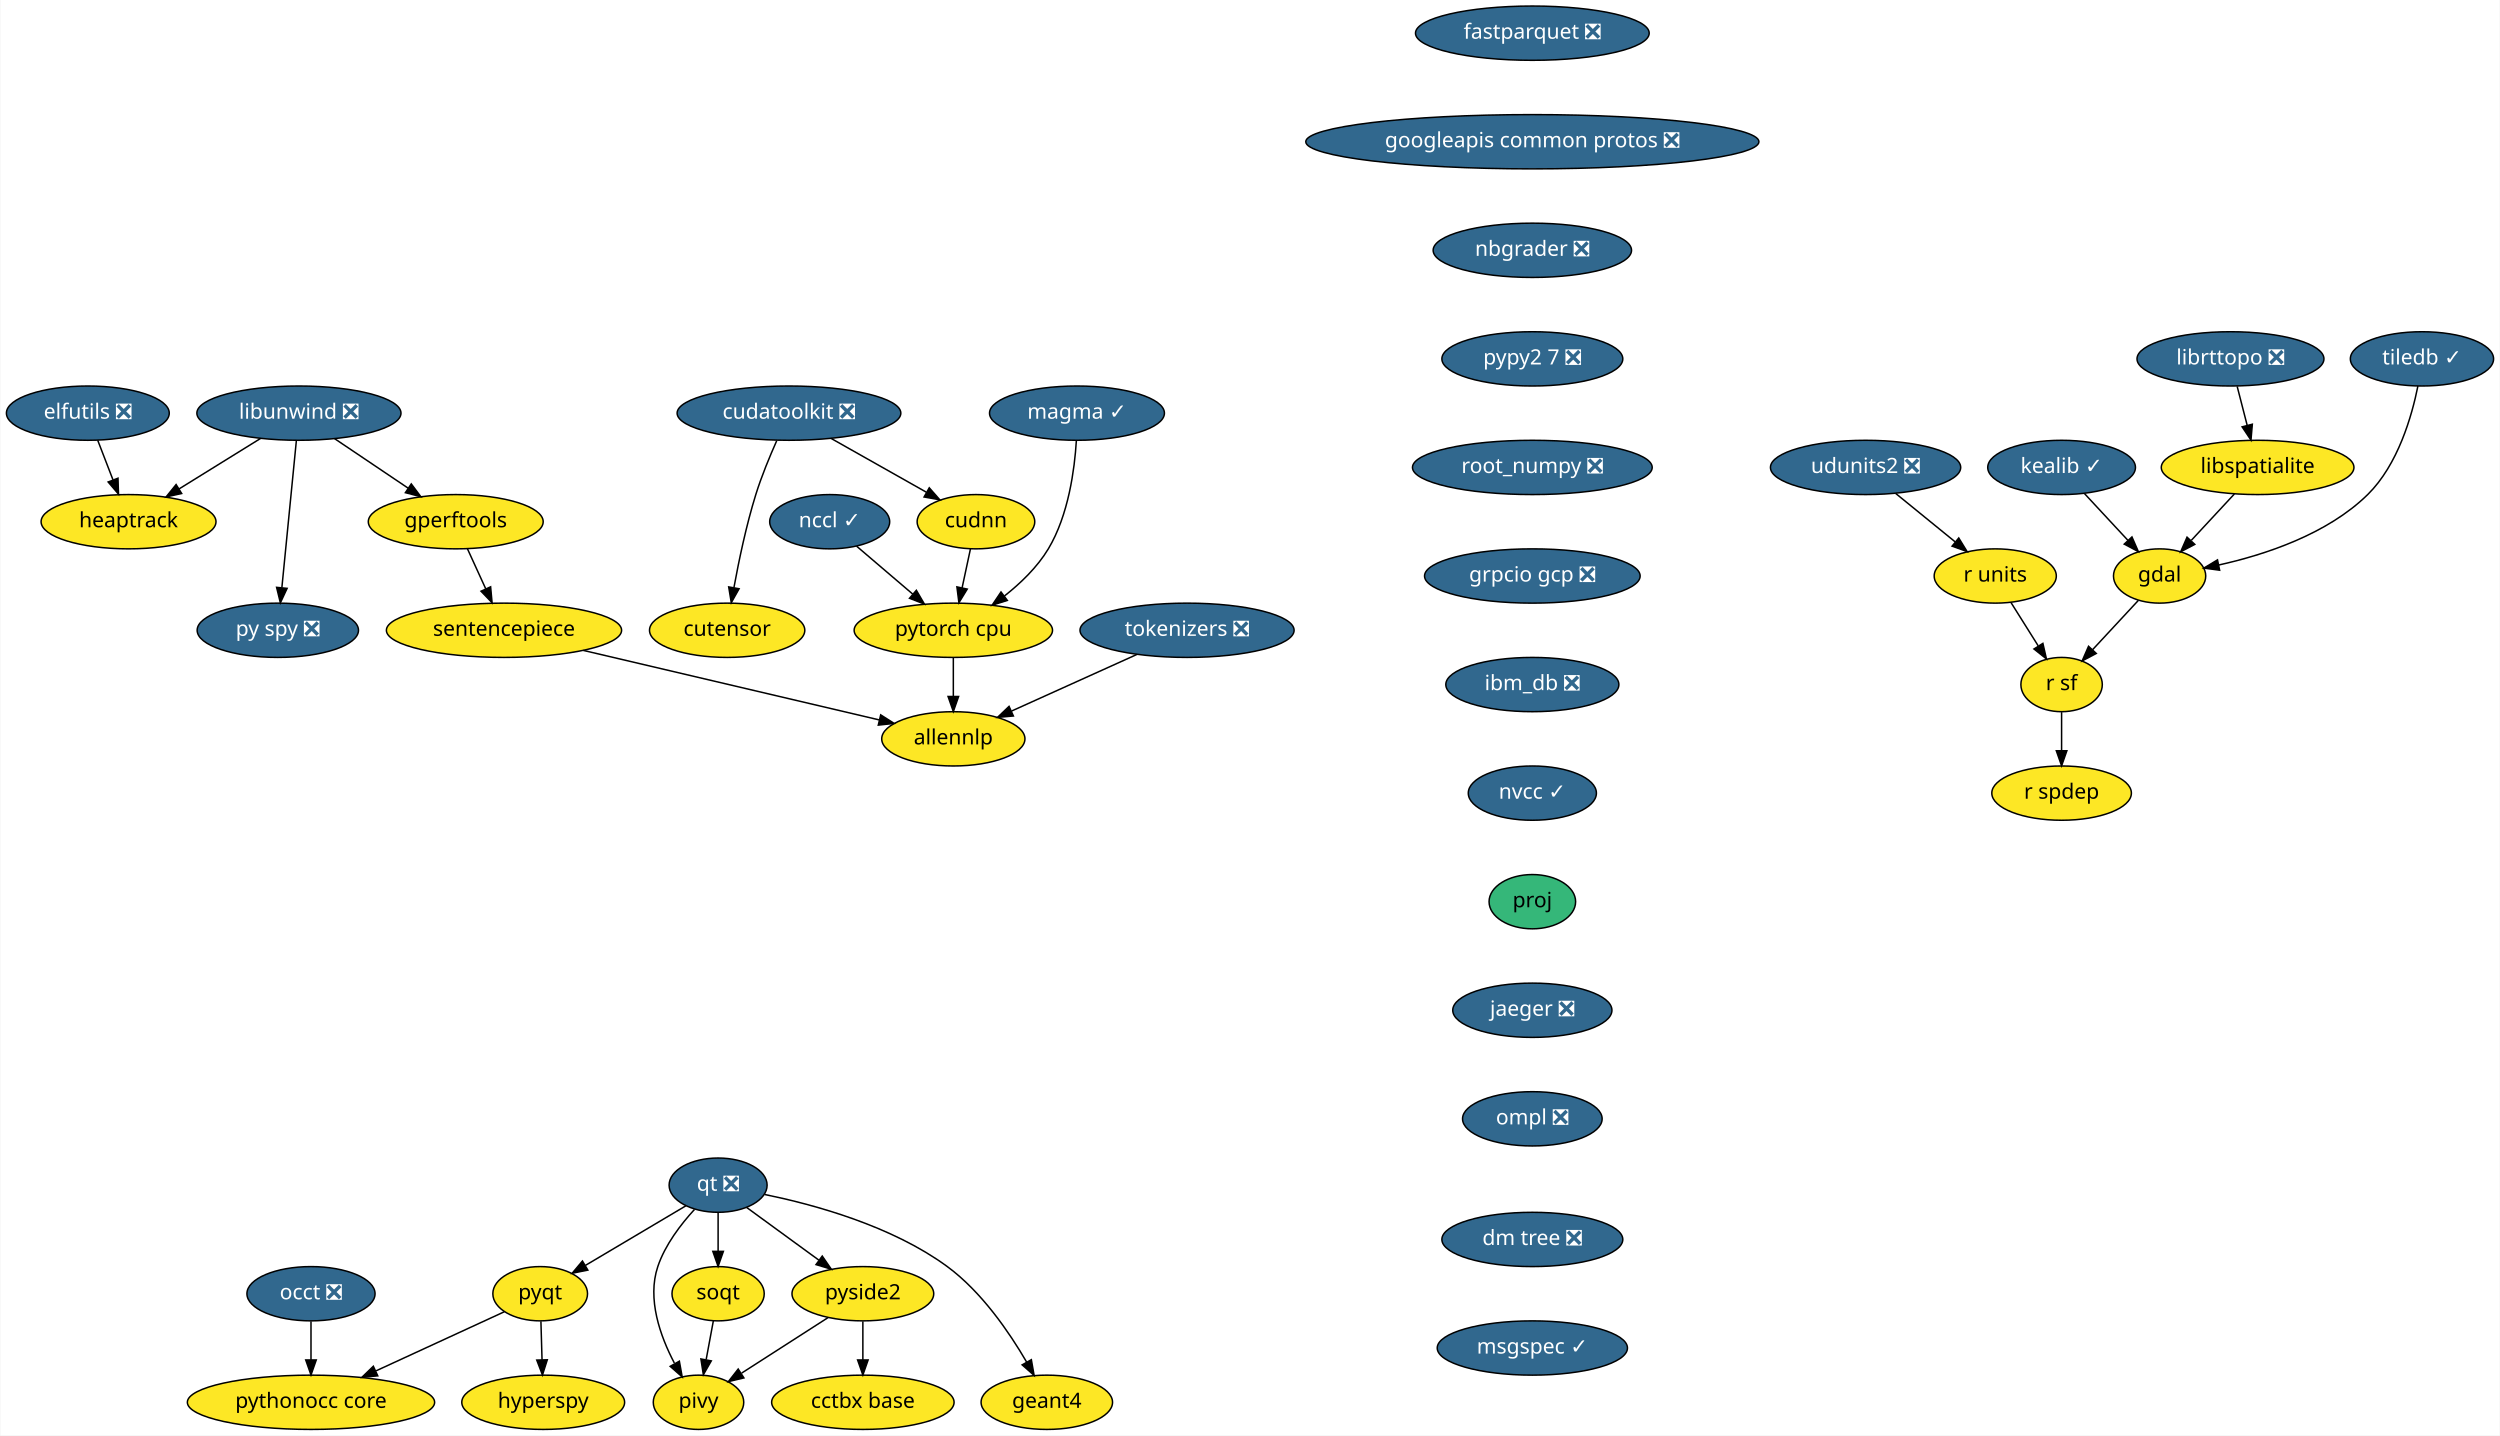
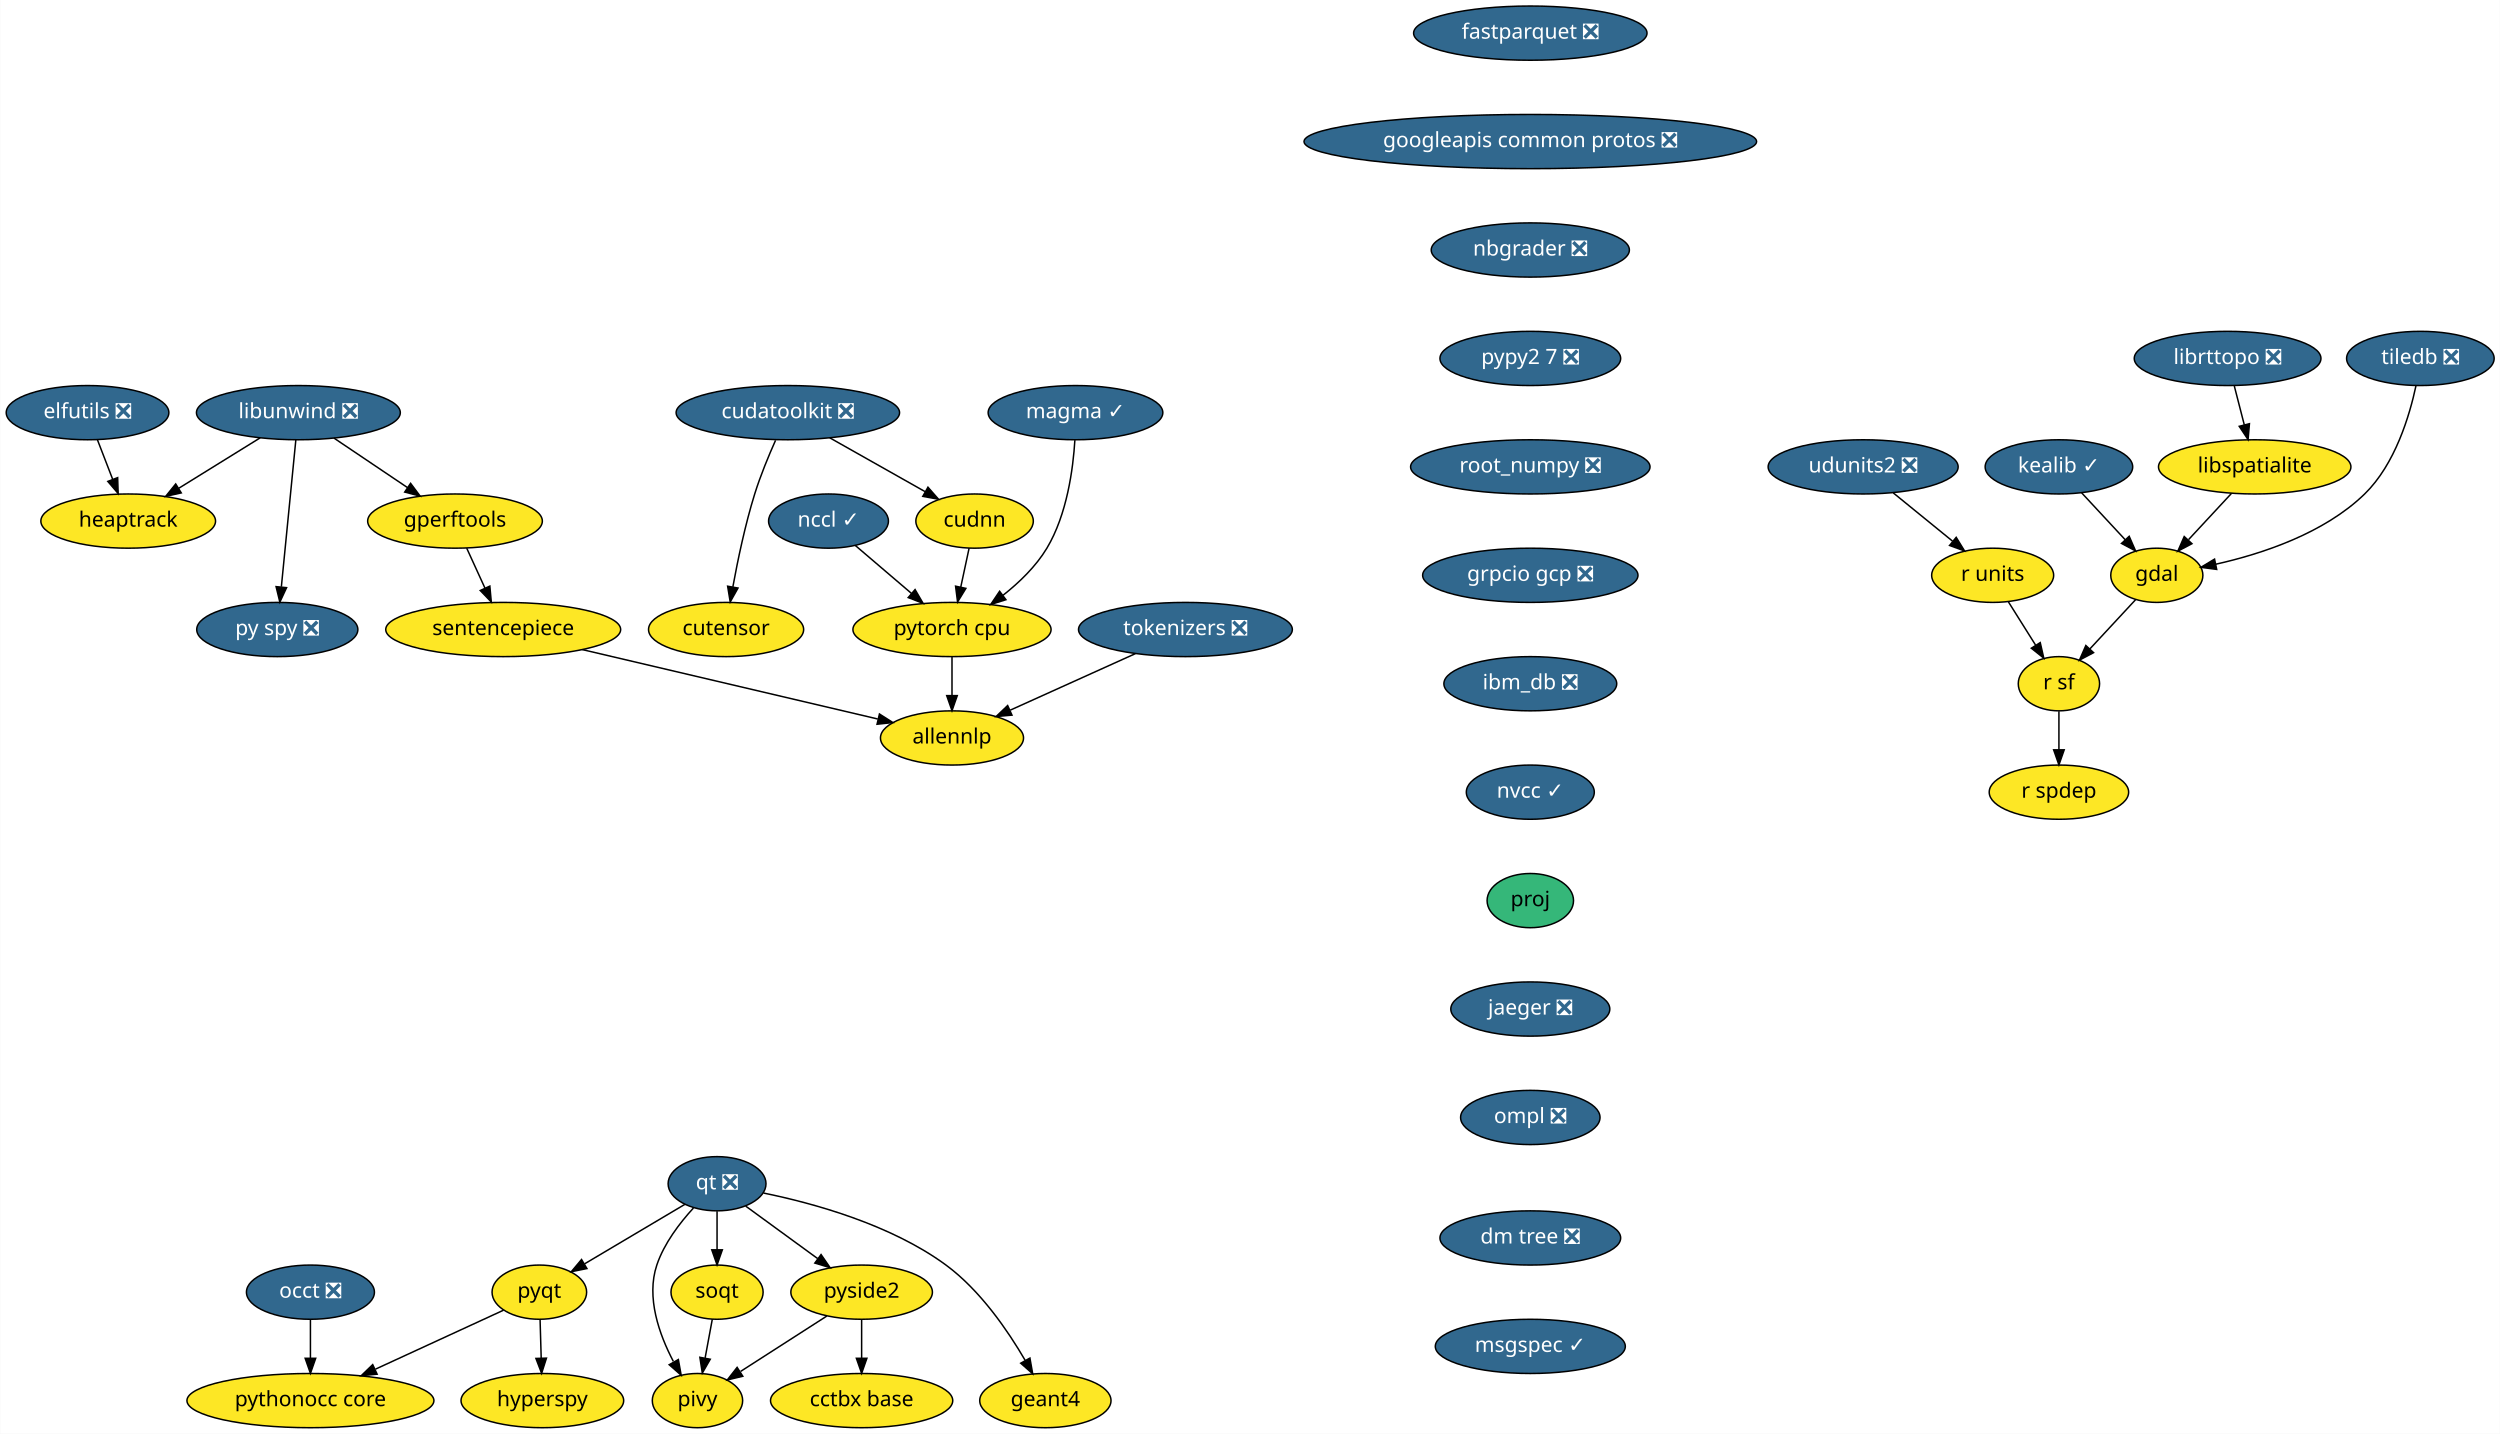
- <svg xmlns="http://www.w3.org/2000/svg" xmlns:xlink="http://www.w3.org/1999/xlink" width="1658pt" height="952pt" viewBox="0.00 0.00 1657.50 952.00">
+ <svg xmlns="http://www.w3.org/2000/svg" xmlns:xlink="http://www.w3.org/1999/xlink" width="1660pt" height="952pt" viewBox="0.00 0.00 1659.75 952.00">
  <g id="graph0" class="graph" transform="scale(1 1) rotate(0) translate(4 948)">
-     <polygon fill="white" stroke="transparent" points="-4,4 -4,-948 1653.5,-948 1653.5,4 -4,4" />
+     <polygon fill="white" stroke="transparent" points="-4,4 -4,-948 1655.75,-948 1655.75,4 -4,4" />
    <g id="node1" class="node">
      <g id="a_node1">
        <a xlink:href="https://github.com/conda-forge/elfutils-feedstock/pull/20" xlink:title="elfutils ❎">
          <ellipse fill="#31688e" stroke="black" cx="54" cy="-674" rx="54" ry="18" />
          <text text-anchor="middle" x="54" y="-670.3" font-family="Times-Roman" font-size="14.00" fill="white">elfutils ❎</text>
        </a>
      </g>
    </g>
    <g id="node2" class="node">
      <g id="a_node2">
        <a xlink:href="https://github.com/conda-forge/heaptrack-feedstock" xlink:title="heaptrack">
          <ellipse fill="#fde725" stroke="black" cx="81" cy="-602" rx="58" ry="18" />
          <text text-anchor="middle" x="81" y="-598.3" font-family="Times-Roman" font-size="14.00">heaptrack</text>
        </a>
      </g>
    </g>
    <g id="edge1" class="edge">
      <path fill="none" stroke="black" d="M60.54,-656.05C63.57,-648.18 67.26,-638.62 70.67,-629.79" />
      <polygon fill="black" stroke="black" points="74,-630.86 74.34,-620.28 67.47,-628.35 74,-630.86" />
    </g>
    <g id="node3" class="node">
      <g id="a_node3">
        <a xlink:href="https://github.com/conda-forge/fastparquet-feedstock/pull/38" xlink:title="fastparquet ❎">
          <ellipse fill="#31688e" stroke="black" cx="1012" cy="-926" rx="77.5" ry="18" />
          <text text-anchor="middle" x="1012" y="-922.3" font-family="Times-Roman" font-size="14.00" fill="white">fastparquet ❎</text>
        </a>
      </g>
    </g>
    <g id="node4" class="node">
      <g id="a_node4">
        <a xlink:href="https://github.com/conda-forge/googleapis-common-protos-feedstock/pull/26" xlink:title="googleapis common protos ❎">
          <ellipse fill="#31688e" stroke="black" cx="1012" cy="-854" rx="150.27" ry="18" />
          <text text-anchor="middle" x="1012" y="-850.3" font-family="Times-Roman" font-size="14.00" fill="white">googleapis common protos ❎</text>
        </a>
      </g>
    </g>
    <g id="node8" class="node">
      <g id="a_node8">
        <a xlink:href="https://github.com/conda-forge/nbgrader-feedstock/pull/41" xlink:title="nbgrader ❎">
          <ellipse fill="#31688e" stroke="black" cx="1012" cy="-782" rx="65.79" ry="18" />
          <text text-anchor="middle" x="1012" y="-778.3" font-family="Times-Roman" font-size="14.00" fill="white">nbgrader ❎</text>
        </a>
      </g>
    </g>
    <g id="node5" class="node">
      <g id="a_node5">
        <a xlink:href="https://github.com/conda-forge/gdal-feedstock" xlink:title="gdal">
          <ellipse fill="#fde725" stroke="black" cx="1428" cy="-566" rx="30.59" ry="18" />
          <text text-anchor="middle" x="1428" y="-562.3" font-family="Times-Roman" font-size="14.00">gdal</text>
        </a>
      </g>
    </g>
    <g id="node6" class="node">
      <g id="a_node6">
        <a xlink:href="https://github.com/conda-forge/r-sf-feedstock" xlink:title="r sf">
          <ellipse fill="#fde725" stroke="black" cx="1363" cy="-494" rx="27" ry="18" />
          <text text-anchor="middle" x="1363" y="-490.3" font-family="Times-Roman" font-size="14.00">r sf</text>
        </a>
      </g>
    </g>
    <g id="edge3" class="edge">
      <path fill="none" stroke="black" d="M1413.9,-549.81C1405,-540.23 1393.37,-527.7 1383.47,-517.04" />
      <polygon fill="black" stroke="black" points="1386,-514.63 1376.63,-509.68 1380.87,-519.39 1386,-514.63" />
    </g>
    <g id="node7" class="node">
      <g id="a_node7">
        <a xlink:href="https://github.com/conda-forge/r-spdep-feedstock" xlink:title="r spdep">
          <ellipse fill="#fde725" stroke="black" cx="1363" cy="-422" rx="46.29" ry="18" />
          <text text-anchor="middle" x="1363" y="-418.3" font-family="Times-Roman" font-size="14.00">r spdep</text>
        </a>
      </g>
    </g>
    <g id="edge4" class="edge">
      <path fill="none" stroke="black" d="M1363,-475.7C1363,-467.98 1363,-458.71 1363,-450.11" />
      <polygon fill="black" stroke="black" points="1366.5,-450.1 1363,-440.1 1359.5,-450.1 1366.5,-450.1" />
    </g>
    <g id="node16" class="node">
      <g id="a_node16">
        <a xlink:href="https://github.com/conda-forge/pypy2.7-feedstock/pull/3" xlink:title="pypy2 7 ❎">
          <ellipse fill="#31688e" stroke="black" cx="1012" cy="-710" rx="60" ry="18" />
          <text text-anchor="middle" x="1012" y="-706.3" font-family="Times-Roman" font-size="14.00" fill="white">pypy2 7 ❎</text>
        </a>
      </g>
    </g>
    <g id="node9" class="node">
      <g id="a_node9">
        <a xlink:href="https://github.com/conda-forge/hyperspy-feedstock" xlink:title="hyperspy">
          <ellipse fill="#fde725" stroke="black" cx="356" cy="-18" rx="54" ry="18" />
          <text text-anchor="middle" x="356" y="-14.3" font-family="Times-Roman" font-size="14.00">hyperspy</text>
        </a>
      </g>
    </g>
    <g id="node10" class="node">
      <g id="a_node10">
        <a xlink:href="https://github.com/conda-forge/kealib-feedstock/pull/41" xlink:title="kealib ✓">
          <ellipse fill="#31688e" stroke="black" cx="1363" cy="-638" rx="48.99" ry="18" />
          <text text-anchor="middle" x="1363" y="-634.3" font-family="Times-Roman" font-size="14.00" fill="white">kealib ✓</text>
        </a>
      </g>
    </g>
    <g id="edge6" class="edge">
      <path fill="none" stroke="black" d="M1378.08,-620.76C1386.68,-611.5 1397.6,-599.73 1407.04,-589.58" />
      <polygon fill="black" stroke="black" points="1409.66,-591.9 1413.9,-582.19 1404.53,-587.14 1409.66,-591.9" />
    </g>
    <g id="node11" class="node">
      <g id="a_node11">
        <a xlink:href="https://github.com/conda-forge/libspatialite-feedstock" xlink:title="libspatialite">
          <ellipse fill="#fde725" stroke="black" cx="1493" cy="-638" rx="63.89" ry="18" />
          <text text-anchor="middle" x="1493" y="-634.3" font-family="Times-Roman" font-size="14.00">libspatialite</text>
        </a>
      </g>
    </g>
    <g id="edge7" class="edge">
      <path fill="none" stroke="black" d="M1477.6,-620.41C1469.06,-611.22 1458.34,-599.67 1449.04,-589.66" />
      <polygon fill="black" stroke="black" points="1451.33,-586.98 1441.96,-582.04 1446.2,-591.75 1451.33,-586.98" />
    </g>
    <g id="node12" class="node">
      <g id="a_node12">
        <a xlink:href="https://github.com/conda-forge/libunwind-feedstock/pull/14" xlink:title="libunwind ❎">
          <ellipse fill="#31688e" stroke="black" cx="194" cy="-674" rx="67.69" ry="18" />
          <text text-anchor="middle" x="194" y="-670.3" font-family="Times-Roman" font-size="14.00" fill="white">libunwind ❎</text>
        </a>
      </g>
    </g>
    <g id="edge8" class="edge">
      <path fill="none" stroke="black" d="M168.64,-657.29C152.68,-647.4 131.9,-634.53 114.58,-623.8" />
      <polygon fill="black" stroke="black" points="116.23,-620.71 105.89,-618.42 112.54,-626.66 116.23,-620.71" />
    </g>
    <g id="node13" class="node">
      <g id="a_node13">
        <a xlink:href="https://github.com/conda-forge/gperftools-feedstock" xlink:title="gperftools">
          <ellipse fill="#fde725" stroke="black" cx="298" cy="-602" rx="58" ry="18" />
          <text text-anchor="middle" x="298" y="-598.3" font-family="Times-Roman" font-size="14.00">gperftools</text>
        </a>
      </g>
    </g>
    <g id="edge9" class="edge">
      <path fill="none" stroke="black" d="M217.6,-657.12C232.06,-647.38 250.75,-634.8 266.47,-624.22" />
      <polygon fill="black" stroke="black" points="268.51,-627.07 274.85,-618.58 264.6,-621.26 268.51,-627.07" />
    </g>
    <g id="node14" class="node">
      <g id="a_node14">
        <a xlink:href="https://github.com/conda-forge/py-spy-feedstock/pull/11" xlink:title="py spy ❎">
          <ellipse fill="#31688e" stroke="black" cx="180" cy="-530" rx="53.5" ry="18" />
          <text text-anchor="middle" x="180" y="-526.3" font-family="Times-Roman" font-size="14.00" fill="white">py spy ❎</text>
        </a>
      </g>
    </g>
    <g id="edge10" class="edge">
      <path fill="none" stroke="black" d="M192.31,-655.87C189.93,-631.67 185.54,-587.21 182.7,-558.39" />
      <polygon fill="black" stroke="black" points="186.16,-557.8 181.69,-548.19 179.19,-558.48 186.16,-557.8" />
    </g>
    <g id="node15" class="node">
      <g id="a_node15">
        <a xlink:href="https://github.com/conda-forge/sentencepiece-feedstock" xlink:title="sentencepiece">
          <ellipse fill="#fde725" stroke="black" cx="330" cy="-530" rx="78" ry="18" />
          <text text-anchor="middle" x="330" y="-526.3" font-family="Times-Roman" font-size="14.00">sentencepiece</text>
        </a>
      </g>
    </g>
    <g id="edge11" class="edge">
      <path fill="none" stroke="black" d="M305.75,-584.05C309.39,-576.09 313.81,-566.41 317.88,-557.51" />
      <polygon fill="black" stroke="black" points="321.13,-558.83 322.1,-548.28 314.76,-555.91 321.13,-558.83" />
    </g>
    <g id="node30" class="node">
      <g id="a_node30">
        <a xlink:href="https://github.com/conda-forge/allennlp-feedstock" xlink:title="allennlp">
          <ellipse fill="#fde725" stroke="black" cx="628" cy="-458" rx="47.5" ry="18" />
          <text text-anchor="middle" x="628" y="-454.3" font-family="Times-Roman" font-size="14.00">allennlp</text>
        </a>
      </g>
    </g>
    <g id="edge28" class="edge">
      <path fill="none" stroke="black" d="M382.59,-516.65C438,-503.63 524.59,-483.29 578.72,-470.58" />
      <polygon fill="black" stroke="black" points="579.83,-473.91 588.76,-468.22 578.23,-467.1 579.83,-473.91" />
    </g>
    <g id="node27" class="node">
      <g id="a_node27">
        <a xlink:href="https://github.com/conda-forge/root_numpy-feedstock/pull/19" xlink:title="root_numpy ❎">
          <ellipse fill="#31688e" stroke="black" cx="1012" cy="-638" rx="79.5" ry="18" />
          <text text-anchor="middle" x="1012" y="-634.3" font-family="Times-Roman" font-size="14.00" fill="white">root_numpy ❎</text>
        </a>
      </g>
    </g>
    <g id="node17" class="node">
      <g id="a_node17">
        <a xlink:href="https://github.com/conda-forge/pyqt-feedstock" xlink:title="pyqt">
          <ellipse fill="#fde725" stroke="black" cx="354" cy="-90" rx="31.4" ry="18" />
          <text text-anchor="middle" x="354" y="-86.3" font-family="Times-Roman" font-size="14.00">pyqt</text>
        </a>
      </g>
    </g>
    <g id="edge13" class="edge">
      <path fill="none" stroke="black" d="M354.49,-71.7C354.71,-63.98 354.98,-54.71 355.23,-46.11" />
      <polygon fill="black" stroke="black" points="358.72,-46.2 355.51,-36.1 351.73,-46 358.72,-46.2" />
    </g>
    <g id="node18" class="node">
      <g id="a_node18">
        <a xlink:href="https://github.com/conda-forge/pythonocc-core-feedstock" xlink:title="pythonocc core">
          <ellipse fill="#fde725" stroke="black" cx="202" cy="-18" rx="82" ry="18" />
          <text text-anchor="middle" x="202" y="-14.3" font-family="Times-Roman" font-size="14.00">pythonocc core</text>
        </a>
      </g>
    </g>
    <g id="edge14" class="edge">
      <path fill="none" stroke="black" d="M330.25,-78.06C307.54,-67.61 272.78,-51.6 245.17,-38.88" />
      <polygon fill="black" stroke="black" points="246.28,-35.54 235.73,-34.54 243.35,-41.9 246.28,-35.54" />
    </g>
    <g id="node19" class="node">
      <g id="a_node19">
        <a xlink:href="https://github.com/conda-forge/qt-feedstock/pull/184" xlink:title="qt ❎">
          <ellipse fill="#31688e" stroke="black" cx="472" cy="-162" rx="32.5" ry="18" />
          <text text-anchor="middle" x="472" y="-158.3" font-family="Times-Roman" font-size="14.00" fill="white">qt ❎</text>
        </a>
      </g>
    </g>
    <g id="edge15" class="edge">
      <path fill="none" stroke="black" d="M450.63,-148.32C432,-137.27 404.78,-121.13 383.98,-108.78" />
      <polygon fill="black" stroke="black" points="385.6,-105.67 375.21,-103.58 382.02,-111.69 385.6,-105.67" />
    </g>
    <g id="node20" class="node">
      <g id="a_node20">
        <a xlink:href="https://github.com/conda-forge/pivy-feedstock" xlink:title="pivy">
          <ellipse fill="#fde725" stroke="black" cx="459" cy="-18" rx="30" ry="18" />
          <text text-anchor="middle" x="459" y="-14.3" font-family="Times-Roman" font-size="14.00">pivy</text>
        </a>
      </g>
    </g>
    <g id="edge16" class="edge">
      <path fill="none" stroke="black" d="M456.34,-145.9C447.32,-136.07 436.83,-122.43 432,-108 424.82,-86.56 433.58,-61.94 442.98,-44.03" />
      <polygon fill="black" stroke="black" points="446.3,-45.27 448.18,-34.84 440.21,-41.83 446.3,-45.27" />
    </g>
    <g id="node21" class="node">
      <g id="a_node21">
        <a xlink:href="https://github.com/conda-forge/pyside2-feedstock" xlink:title="pyside2">
          <ellipse fill="#fde725" stroke="black" cx="568" cy="-90" rx="47" ry="18" />
          <text text-anchor="middle" x="568" y="-86.3" font-family="Times-Roman" font-size="14.00">pyside2</text>
        </a>
      </g>
    </g>
    <g id="edge17" class="edge">
      <path fill="none" stroke="black" d="M490.97,-147.17C504.61,-137.22 523.28,-123.61 538.81,-112.28" />
      <polygon fill="black" stroke="black" points="541.06,-114.98 547.07,-106.26 536.93,-109.32 541.06,-114.98" />
    </g>
    <g id="node22" class="node">
      <g id="a_node22">
        <a xlink:href="https://github.com/conda-forge/soqt-feedstock" xlink:title="soqt">
          <ellipse fill="#fde725" stroke="black" cx="472" cy="-90" rx="30.59" ry="18" />
          <text text-anchor="middle" x="472" y="-86.3" font-family="Times-Roman" font-size="14.00">soqt</text>
        </a>
      </g>
    </g>
    <g id="edge18" class="edge">
      <path fill="none" stroke="black" d="M472,-143.7C472,-135.98 472,-126.71 472,-118.11" />
      <polygon fill="black" stroke="black" points="475.5,-118.1 472,-108.1 468.5,-118.1 475.5,-118.1" />
    </g>
    <g id="node23" class="node">
      <g id="a_node23">
        <a xlink:href="https://github.com/conda-forge/geant4-feedstock" xlink:title="geant4">
          <ellipse fill="#fde725" stroke="black" cx="690" cy="-18" rx="43.59" ry="18" />
          <text text-anchor="middle" x="690" y="-14.3" font-family="Times-Roman" font-size="14.00">geant4</text>
        </a>
      </g>
    </g>
    <g id="edge19" class="edge">
      <path fill="none" stroke="black" d="M502.78,-155.84C535.4,-149.18 587.19,-135.07 624,-108 646.74,-91.27 665.1,-64.48 676.63,-44.65" />
      <polygon fill="black" stroke="black" points="679.74,-46.26 681.58,-35.82 673.63,-42.83 679.74,-46.26" />
    </g>
    <g id="edge20" class="edge">
      <path fill="none" stroke="black" d="M544.88,-74.15C528.17,-63.42 505.49,-48.86 487.64,-37.39" />
      <polygon fill="black" stroke="black" points="489.1,-34.17 478.79,-31.71 485.32,-40.06 489.1,-34.17" />
    </g>
    <g id="node24" class="node">
      <g id="a_node24">
        <a xlink:href="https://github.com/conda-forge/cctbx-base-feedstock" xlink:title="cctbx base">
          <ellipse fill="#fde725" stroke="black" cx="568" cy="-18" rx="60.5" ry="18" />
          <text text-anchor="middle" x="568" y="-14.3" font-family="Times-Roman" font-size="14.00">cctbx base</text>
        </a>
      </g>
    </g>
    <g id="edge21" class="edge">
      <path fill="none" stroke="black" d="M568,-71.7C568,-63.98 568,-54.71 568,-46.11" />
      <polygon fill="black" stroke="black" points="571.5,-46.1 568,-36.1 564.5,-46.1 571.5,-46.1" />
    </g>
    <g id="edge22" class="edge">
      <path fill="none" stroke="black" d="M468.85,-72.05C467.42,-64.35 465.69,-55.03 464.08,-46.36" />
      <polygon fill="black" stroke="black" points="467.48,-45.47 462.21,-36.28 460.59,-46.75 467.48,-45.47" />
    </g>
    <g id="node25" class="node">
      <g id="a_node25">
        <a xlink:href="https://github.com/conda-forge/r-units-feedstock" xlink:title="r units">
          <ellipse fill="#fde725" stroke="black" cx="1319" cy="-566" rx="40.5" ry="18" />
          <text text-anchor="middle" x="1319" y="-562.3" font-family="Times-Roman" font-size="14.00">r units</text>
        </a>
      </g>
    </g>
    <g id="edge23" class="edge">
      <path fill="none" stroke="black" d="M1329.43,-548.41C1334.82,-539.83 1341.51,-529.19 1347.49,-519.67" />
      <polygon fill="black" stroke="black" points="1350.59,-521.32 1352.95,-510.99 1344.67,-517.59 1350.59,-521.32" />
    </g>
    <g id="node26" class="node">
      <g id="a_node26">
        <a xlink:href="https://github.com/conda-forge/udunits2-feedstock/pull/39" xlink:title="udunits2 ❎">
          <ellipse fill="#31688e" stroke="black" cx="1233" cy="-638" rx="63.09" ry="18" />
          <text text-anchor="middle" x="1233" y="-634.3" font-family="Times-Roman" font-size="14.00" fill="white">udunits2 ❎</text>
        </a>
      </g>
    </g>
    <g id="edge24" class="edge">
      <path fill="none" stroke="black" d="M1252.95,-620.76C1264.67,-611.22 1279.64,-599.04 1292.36,-588.68" />
      <polygon fill="black" stroke="black" points="1294.79,-591.22 1300.34,-582.19 1290.37,-585.79 1294.79,-591.22" />
    </g>
    <g id="node31" class="node">
      <g id="a_node31">
        <a xlink:href="https://github.com/conda-forge/grpcio-gcp-feedstock/pull/9" xlink:title="grpcio gcp ❎">
          <ellipse fill="#31688e" stroke="black" cx="1012" cy="-566" rx="71.5" ry="18" />
          <text text-anchor="middle" x="1012" y="-562.3" font-family="Times-Roman" font-size="14.00" fill="white">grpcio gcp ❎</text>
        </a>
      </g>
    </g>
    <g id="node28" class="node">
      <g id="a_node28">
-         <a xlink:href="https://github.com/conda-forge/tiledb-feedstock/pull/102" xlink:title="tiledb ✓">
-           <ellipse fill="#31688e" stroke="black" cx="1602" cy="-710" rx="47.5" ry="18" />
-           <text text-anchor="middle" x="1602" y="-706.3" font-family="Times-Roman" font-size="14.00" fill="white">tiledb ✓</text>
+         <a xlink:href="https://github.com/conda-forge/tiledb-feedstock/pull/102" xlink:title="tiledb ❎">
+           <ellipse fill="#31688e" stroke="black" cx="1603" cy="-710" rx="48.99" ry="18" />
+           <text text-anchor="middle" x="1603" y="-706.3" font-family="Times-Roman" font-size="14.00" fill="white">tiledb ❎</text>
        </a>
      </g>
    </g>
    <g id="edge26" class="edge">
-       <path fill="none" stroke="black" d="M1599.31,-691.99C1595.35,-672.2 1586.09,-639.74 1566,-620 1539.11,-593.58 1497.64,-580.03 1467.18,-573.28" />
-       <polygon fill="black" stroke="black" points="1467.81,-569.83 1457.31,-571.24 1466.39,-576.69 1467.81,-569.83" />
+       <path fill="none" stroke="black" d="M1600.11,-691.98C1595.9,-672.19 1586.27,-639.72 1566,-620 1538.98,-593.71 1497.53,-580.14 1467.11,-573.35" />
+       <polygon fill="black" stroke="black" points="1467.76,-569.91 1457.25,-571.3 1466.33,-576.76 1467.76,-569.91" />
    </g>
    <g id="node29" class="node">
      <g id="a_node29">
        <a xlink:href="https://github.com/conda-forge/occt-feedstock/pull/59" xlink:title="occt ❎">
          <ellipse fill="#31688e" stroke="black" cx="202" cy="-90" rx="42.49" ry="18" />
          <text text-anchor="middle" x="202" y="-86.3" font-family="Times-Roman" font-size="14.00" fill="white">occt ❎</text>
        </a>
      </g>
    </g>
    <g id="edge27" class="edge">
      <path fill="none" stroke="black" d="M202,-71.7C202,-63.98 202,-54.71 202,-46.11" />
      <polygon fill="black" stroke="black" points="205.5,-46.1 202,-36.1 198.5,-46.1 205.5,-46.1" />
    </g>
    <g id="node33" class="node">
      <g id="a_node33">
        <a xlink:href="https://github.com/conda-forge/ibm_db-feedstock/pull/27" xlink:title="ibm_db ❎">
          <ellipse fill="#31688e" stroke="black" cx="1012" cy="-494" rx="57.39" ry="18" />
          <text text-anchor="middle" x="1012" y="-490.3" font-family="Times-Roman" font-size="14.00" fill="white">ibm_db ❎</text>
        </a>
      </g>
    </g>
    <g id="node32" class="node">
      <g id="a_node32">
        <a xlink:href="https://github.com/conda-forge/pytorch-cpu-feedstock" xlink:title="pytorch cpu">
          <ellipse fill="#fde725" stroke="black" cx="628" cy="-530" rx="65.79" ry="18" />
          <text text-anchor="middle" x="628" y="-526.3" font-family="Times-Roman" font-size="14.00">pytorch cpu</text>
        </a>
      </g>
    </g>
    <g id="edge30" class="edge">
      <path fill="none" stroke="black" d="M628,-511.7C628,-503.98 628,-494.71 628,-486.11" />
      <polygon fill="black" stroke="black" points="631.5,-486.1 628,-476.1 624.5,-486.1 631.5,-486.1" />
    </g>
    <g id="node34" class="node">
      <g id="a_node34">
        <a xlink:href="https://github.com/conda-forge/nvcc-feedstock/pull/62" xlink:title="nvcc ✓">
          <ellipse fill="#31688e" stroke="black" cx="1012" cy="-422" rx="42.49" ry="18" />
          <text text-anchor="middle" x="1012" y="-418.3" font-family="Times-Roman" font-size="14.00" fill="white">nvcc ✓</text>
        </a>
      </g>
    </g>
    <g id="node38" class="node">
      <g id="a_node38">
        <a xlink:href="https://github.com/conda-forge/proj-feedstock" xlink:title="proj">
          <ellipse fill="#35b779" stroke="black" cx="1012" cy="-350" rx="28.7" ry="18" />
          <text text-anchor="middle" x="1012" y="-346.3" font-family="Times-Roman" font-size="14.00">proj</text>
        </a>
      </g>
    </g>
    <g id="node35" class="node">
      <g id="a_node35">
        <a xlink:href="https://github.com/conda-forge/cudatoolkit-feedstock/pull/4" xlink:title="cudatoolkit ❎">
          <ellipse fill="#31688e" stroke="black" cx="519" cy="-674" rx="74.19" ry="18" />
          <text text-anchor="middle" x="519" y="-670.3" font-family="Times-Roman" font-size="14.00" fill="white">cudatoolkit ❎</text>
        </a>
      </g>
    </g>
    <g id="node36" class="node">
      <g id="a_node36">
        <a xlink:href="https://github.com/conda-forge/cudnn-feedstock" xlink:title="cudnn">
          <ellipse fill="#fde725" stroke="black" cx="643" cy="-602" rx="39" ry="18" />
          <text text-anchor="middle" x="643" y="-598.3" font-family="Times-Roman" font-size="14.00">cudnn</text>
        </a>
      </g>
    </g>
    <g id="edge33" class="edge">
      <path fill="none" stroke="black" d="M546.83,-657.29C565.57,-646.71 590.36,-632.71 610.08,-621.58" />
      <polygon fill="black" stroke="black" points="612.04,-624.5 619.03,-616.53 608.6,-618.4 612.04,-624.5" />
    </g>
    <g id="node37" class="node">
      <g id="a_node37">
        <a xlink:href="https://github.com/conda-forge/cutensor-feedstock" xlink:title="cutensor">
          <ellipse fill="#fde725" stroke="black" cx="478" cy="-530" rx="51.5" ry="18" />
          <text text-anchor="middle" x="478" y="-526.3" font-family="Times-Roman" font-size="14.00">cutensor</text>
        </a>
      </g>
    </g>
    <g id="edge34" class="edge">
      <path fill="none" stroke="black" d="M510.84,-655.63C506.29,-645.43 500.79,-632.18 497,-620 490.67,-599.67 485.74,-576.07 482.49,-558.29" />
      <polygon fill="black" stroke="black" points="485.91,-557.54 480.73,-548.3 479.02,-558.76 485.91,-557.54" />
    </g>
    <g id="edge35" class="edge">
      <path fill="none" stroke="black" d="M639.37,-584.05C637.7,-576.26 635.68,-566.82 633.8,-558.08" />
      <polygon fill="black" stroke="black" points="637.22,-557.32 631.7,-548.28 630.37,-558.79 637.22,-557.32" />
    </g>
    <g id="node39" class="node">
      <g id="a_node39">
        <a xlink:href="https://github.com/conda-forge/jaeger-feedstock/pull/12" xlink:title="jaeger ❎">
          <ellipse fill="#31688e" stroke="black" cx="1012" cy="-278" rx="52.79" ry="18" />
          <text text-anchor="middle" x="1012" y="-274.3" font-family="Times-Roman" font-size="14.00" fill="white">jaeger ❎</text>
        </a>
      </g>
    </g>
    <g id="node41" class="node">
      <g id="a_node41">
        <a xlink:href="https://github.com/conda-forge/ompl-feedstock/pull/8" xlink:title="ompl ❎">
          <ellipse fill="#31688e" stroke="black" cx="1012" cy="-206" rx="46.29" ry="18" />
          <text text-anchor="middle" x="1012" y="-202.3" font-family="Times-Roman" font-size="14.00" fill="white">ompl ❎</text>
        </a>
      </g>
    </g>
    <g id="node40" class="node">
      <g id="a_node40">
        <a xlink:href="https://github.com/conda-forge/nccl-feedstock/pull/35" xlink:title="nccl ✓">
          <ellipse fill="#31688e" stroke="black" cx="546" cy="-602" rx="39.79" ry="18" />
          <text text-anchor="middle" x="546" y="-598.3" font-family="Times-Roman" font-size="14.00" fill="white">nccl ✓</text>
        </a>
      </g>
    </g>
    <g id="edge38" class="edge">
      <path fill="none" stroke="black" d="M563.79,-585.81C574.69,-576.51 588.85,-564.42 601.09,-553.97" />
      <polygon fill="black" stroke="black" points="603.48,-556.53 608.81,-547.38 598.93,-551.21 603.48,-556.53" />
    </g>
    <g id="node42" class="node">
      <g id="a_node42">
        <a xlink:href="https://github.com/conda-forge/tokenizers-feedstock/pull/14" xlink:title="tokenizers ❎">
          <ellipse fill="#31688e" stroke="black" cx="783" cy="-530" rx="71" ry="18" />
          <text text-anchor="middle" x="783" y="-526.3" font-family="Times-Roman" font-size="14.00" fill="white">tokenizers ❎</text>
        </a>
      </g>
    </g>
    <g id="edge40" class="edge">
      <path fill="none" stroke="black" d="M749.75,-513.98C725.38,-502.98 692.22,-488 666.67,-476.46" />
      <polygon fill="black" stroke="black" points="667.83,-473.15 657.28,-472.22 664.95,-479.53 667.83,-473.15" />
    </g>
    <g id="node43" class="node">
      <g id="a_node43">
        <a xlink:href="https://github.com/conda-forge/librttopo-feedstock/pull/9" xlink:title="librttopo ❎">
          <ellipse fill="#31688e" stroke="black" cx="1475" cy="-710" rx="61.99" ry="18" />
          <text text-anchor="middle" x="1475" y="-706.3" font-family="Times-Roman" font-size="14.00" fill="white">librttopo ❎</text>
        </a>
      </g>
    </g>
    <g id="edge41" class="edge">
      <path fill="none" stroke="black" d="M1479.45,-691.7C1481.45,-683.9 1483.87,-674.51 1486.1,-665.83" />
      <polygon fill="black" stroke="black" points="1489.5,-666.66 1488.6,-656.1 1482.72,-664.92 1489.5,-666.66" />
    </g>
    <g id="node44" class="node">
      <g id="a_node44">
        <a xlink:href="https://github.com/conda-forge/dm-tree-feedstock/pull/4" xlink:title="dm tree ❎">
          <ellipse fill="#31688e" stroke="black" cx="1012" cy="-126" rx="60" ry="18" />
          <text text-anchor="middle" x="1012" y="-122.3" font-family="Times-Roman" font-size="14.00" fill="white">dm tree ❎</text>
        </a>
      </g>
    </g>
    <g id="node45" class="node">
      <g id="a_node45">
        <a xlink:href="https://github.com/conda-forge/msgspec-feedstock/pull/2" xlink:title="msgspec ✓">
          <ellipse fill="#31688e" stroke="black" cx="1012" cy="-54" rx="63.09" ry="18" />
          <text text-anchor="middle" x="1012" y="-50.3" font-family="Times-Roman" font-size="14.00" fill="white">msgspec ✓</text>
        </a>
      </g>
    </g>
    <g id="node46" class="node">
      <g id="a_node46">
        <a xlink:href="https://github.com/conda-forge/magma-feedstock/pull/4" xlink:title="magma ✓">
          <ellipse fill="#31688e" stroke="black" cx="710" cy="-674" rx="58" ry="18" />
          <text text-anchor="middle" x="710" y="-670.3" font-family="Times-Roman" font-size="14.00" fill="white">magma ✓</text>
        </a>
      </g>
    </g>
    <g id="edge43" class="edge">
      <path fill="none" stroke="black" d="M709.59,-655.73C708.44,-636.86 704.42,-606.35 691,-584 683.73,-571.89 672.68,-561.24 661.86,-552.71" />
      <polygon fill="black" stroke="black" points="663.81,-549.8 653.7,-546.62 659.62,-555.41 663.81,-549.8" />
    </g>
  </g>
</svg>
